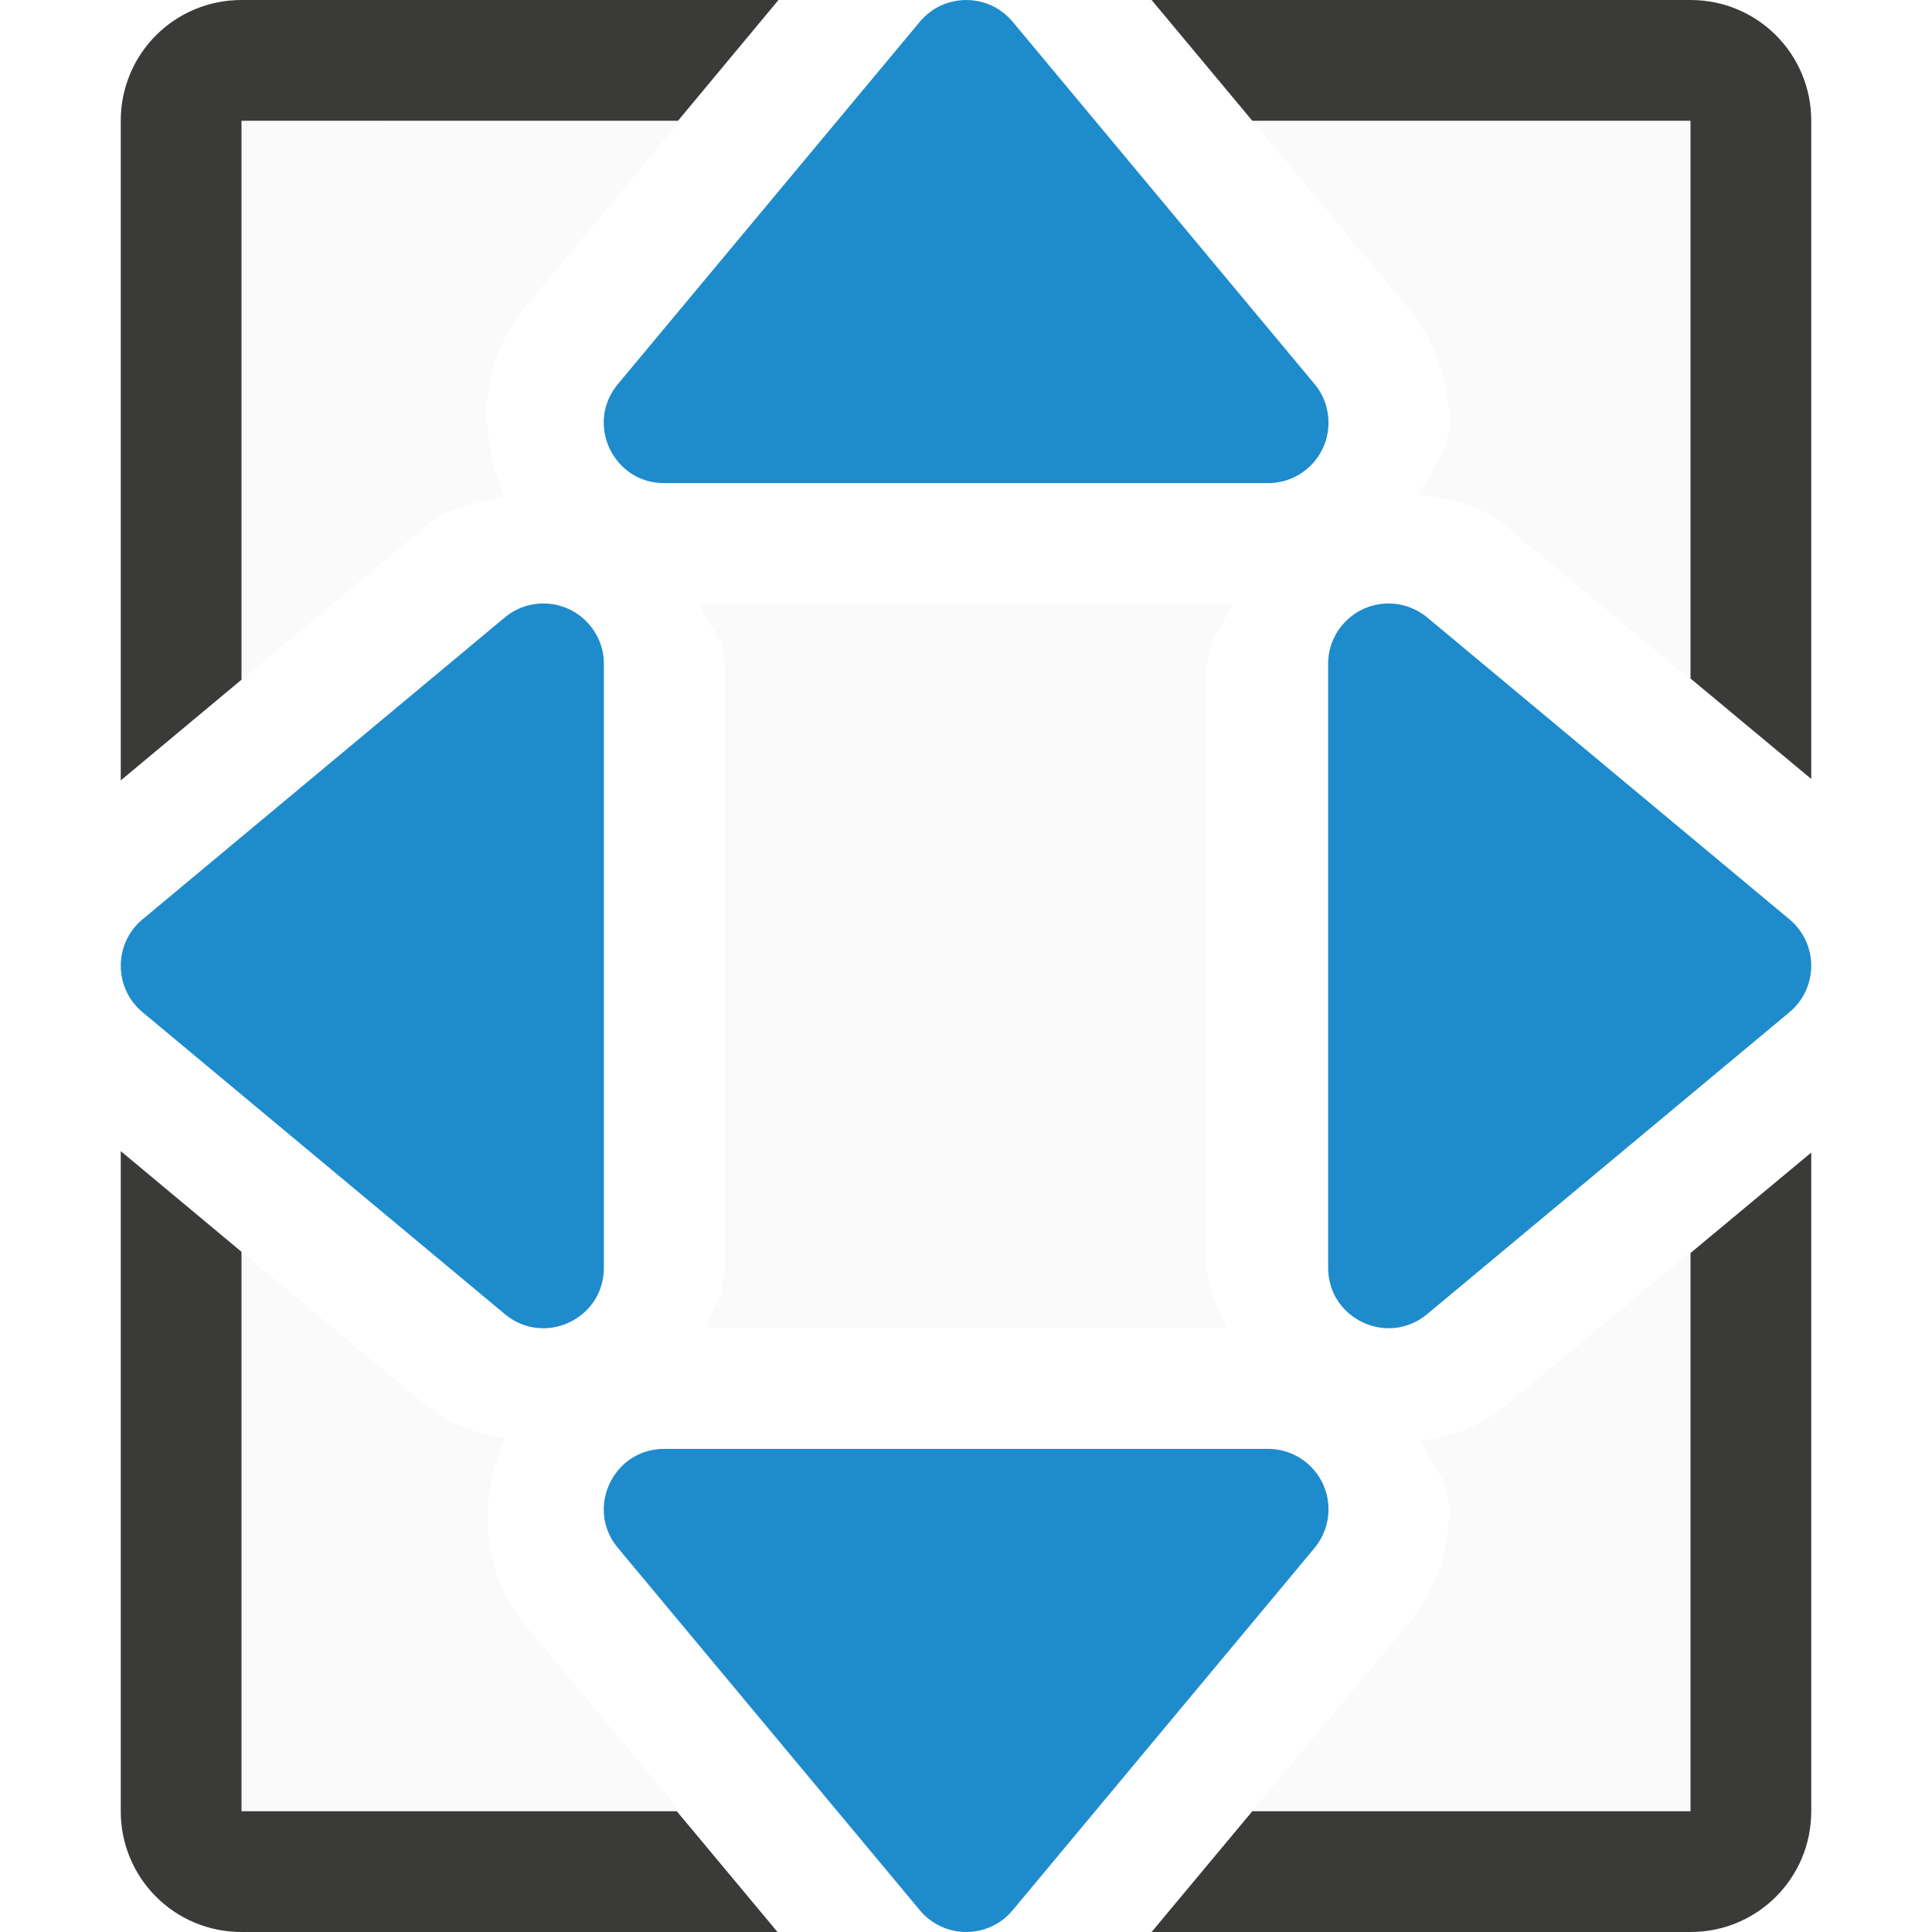
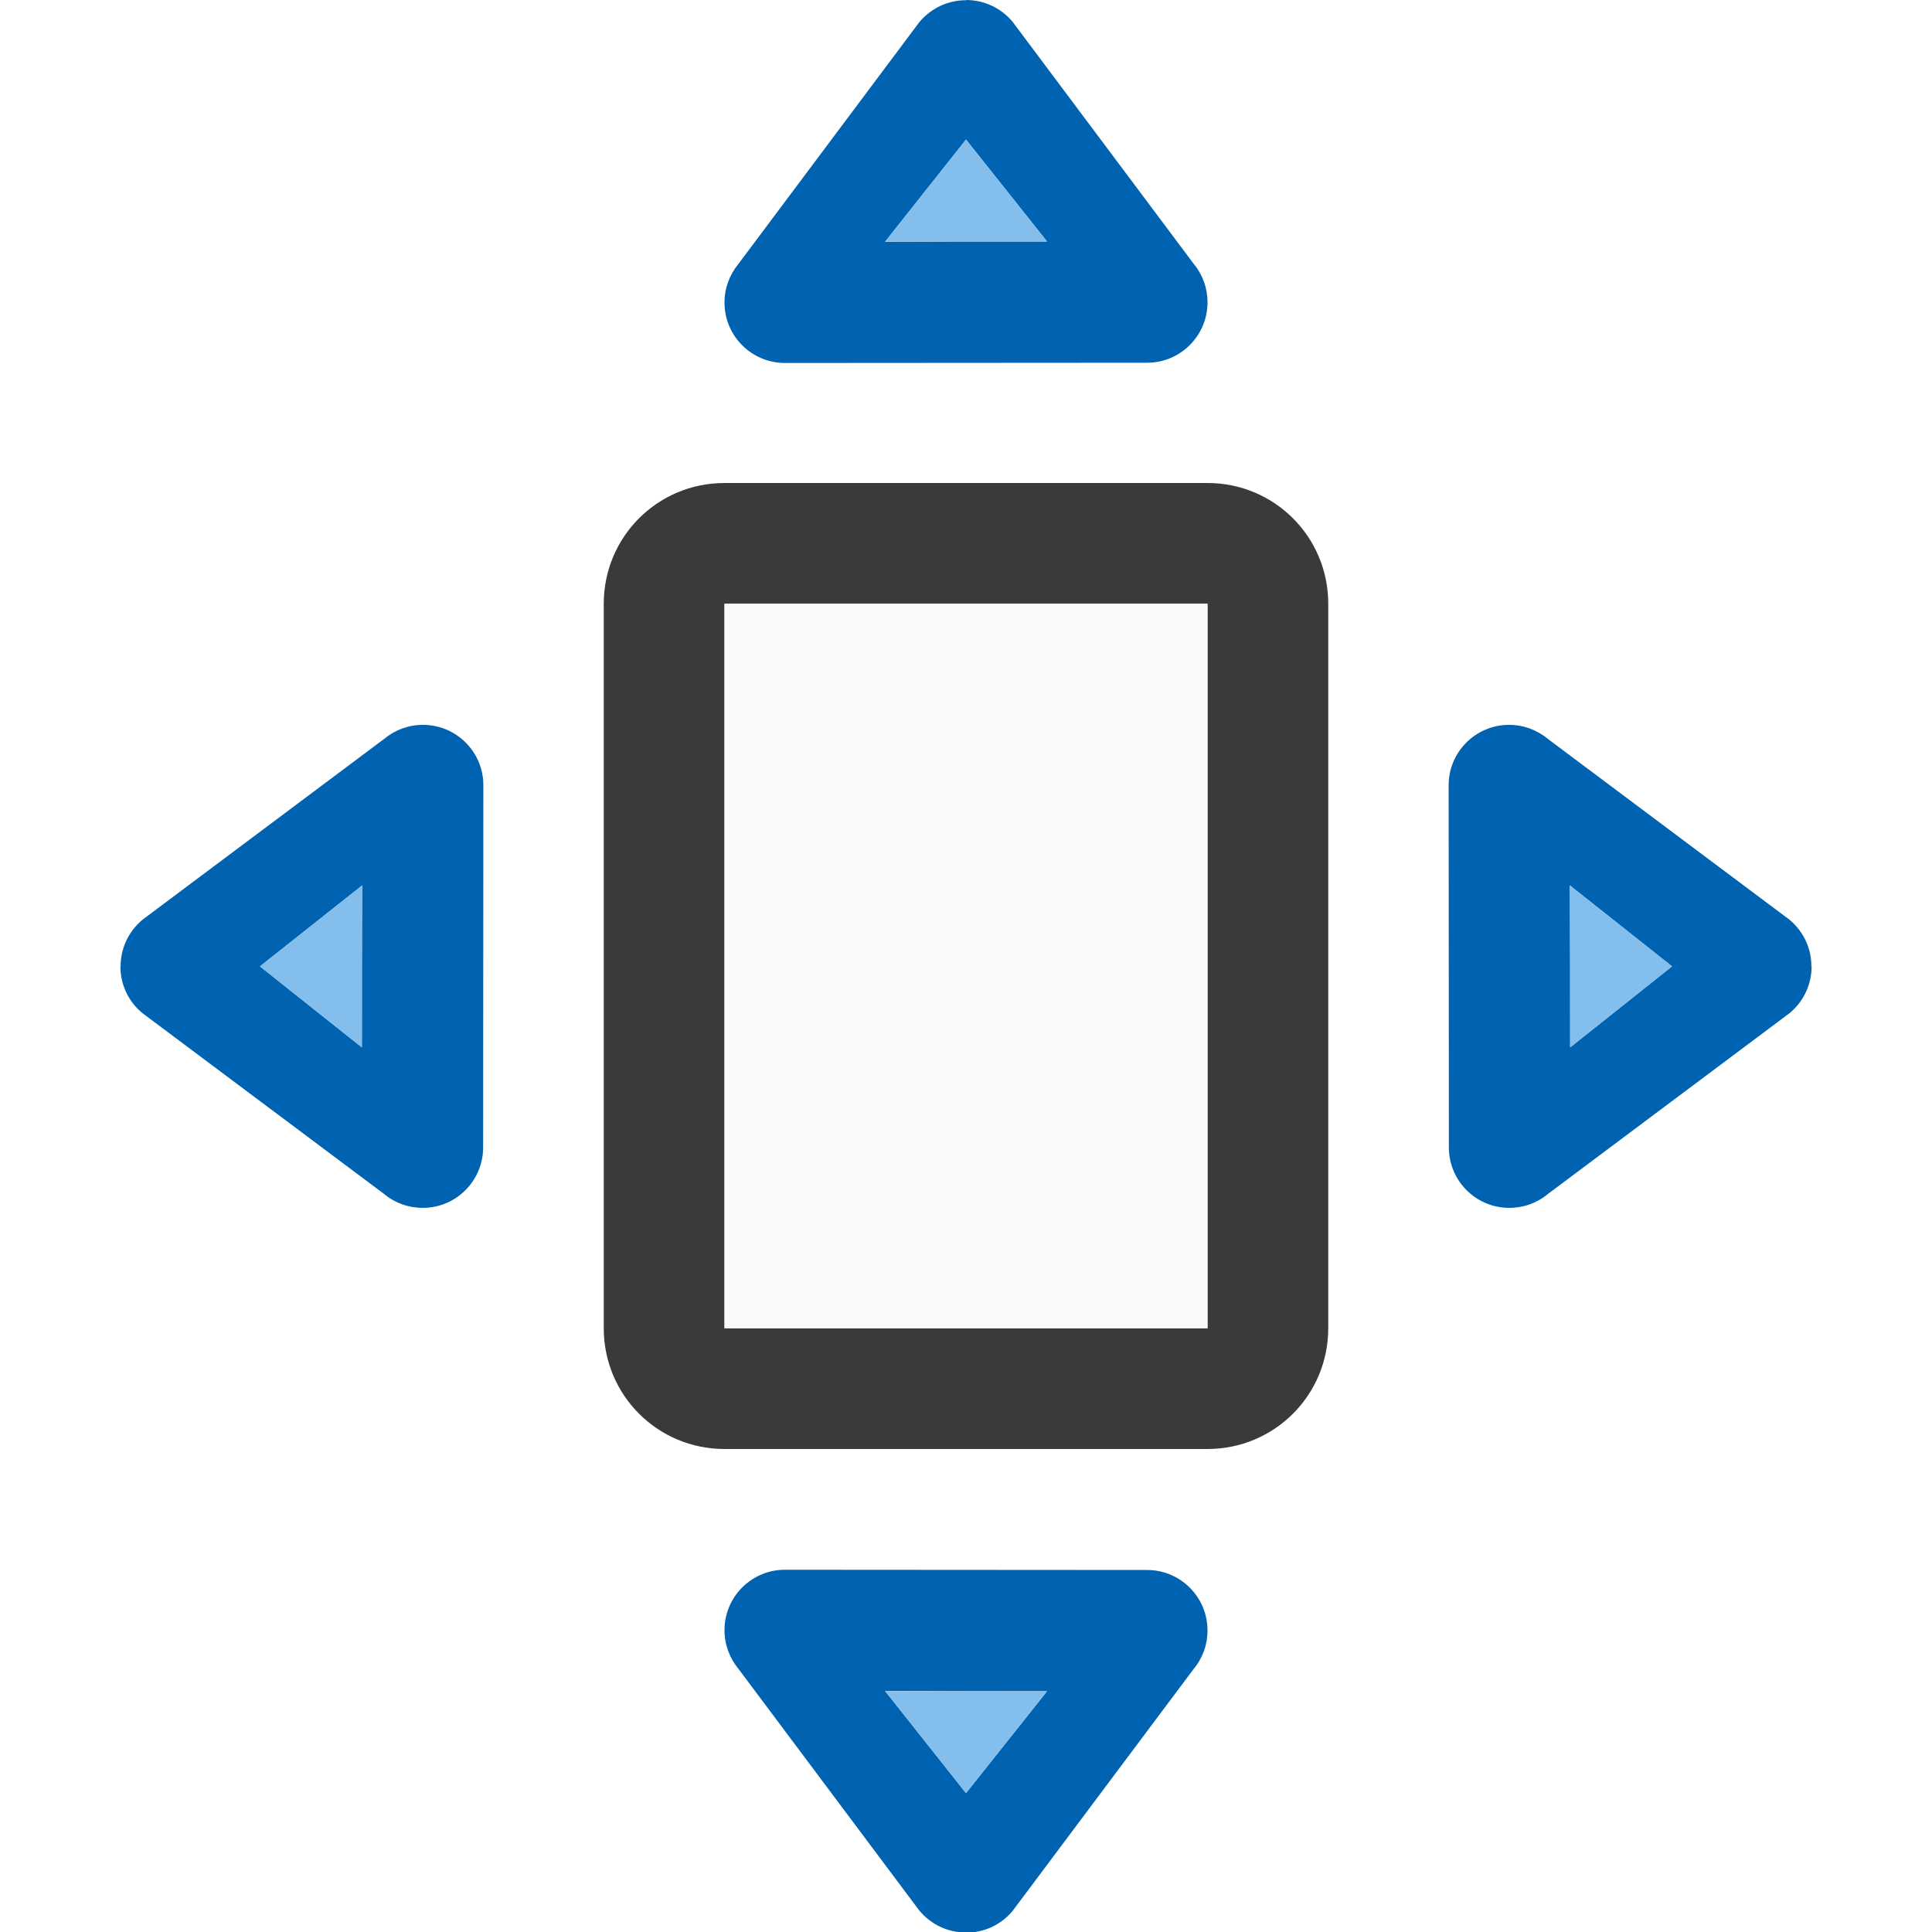
- <svg xmlns="http://www.w3.org/2000/svg" viewBox="0 0 16 16">/&amp;gt;<path d="m2 1v4.629l1.541-1.283a1 1 0 0 0 .002-.002c.18-.15.417-.178.643-.23-.232-.499-.22-1.112.164-1.572l1.283-1.541zm8.371 0 1.283 1.541a1 1 0 0 0 .002.002c.225.271.347.613.346.965v.002c-.001.225-.154.389-.248.582.249.047.506.088.703.252a1 1 0 0 0 .002.002l1.541 1.283v-4.629zm-2.369.281-1.434 1.721h2.867zm-2.207 3.721c.068.17.207.305.207.496v4.998.002c0.0.189-.093.339-.16.5h4.316c-.067-.161-.16-.311-.16-.5v-.002-4.998c0-.191.139-.326.207-.496zm-1.793 1.562-1.721 1.434 1.721 1.434zm7.996 0v2.867l1.721-1.434zm-9.998 3.803v4.633h3.633l-1.283-1.541c-.378-.453-.389-1.054-.168-1.549-.224-.041-.45-.101-.641-.26zm12 0-1.541 1.283c-.206.172-.449.247-.693.281.087.187.235.344.236.561.002.352-.121.694-.346.965a1 1 0 0 0 -.002.002l-1.283 1.541h3.629zm-7.432 2.631 1.434 1.721 1.434-1.721z" fill="#fafafa" />
-   <path d="m2 0c-.554 0-1 .446-1 1v5.463l1-.834v-4.629h3.615l.832-1zm7.537 0 .834 1h3.629v4.619l1 .832v-5.451c0-.554-.446-1-1-1zm-8.537 9.533v5.467c0 .554.446 1 1 1h4.439l-.834-1h-3.605v-4.633zm14 .012-1 .832v4.623h-3.629l-.834 1h4.463c.554 0 1-.446 1-1z" fill="#3a3a38" />
-   <g fill="#1e8bcd" fill-rule="evenodd">
-     <path d="m11.002 3.503c.001-.118-.04-.232-.115-.322l-2.5-3c-.2-.241-.57-.241-.77 0l-2.5 3c-.272.326-.04.821.385.82h5c.275-0.0.499-.223.5-.498zm0 8.994c-.001-.275-.225-.498-.5-.498h-5c-.424-.001-.657.494-.385.82l2.5 3c.2.241.57.241.77 0l2.5-3c.075-.091.116-.205.115-.322z" />
-     <path d="m4.503 4.998c-.118-.001-.232.04-.322.115l-3 2.5c-.241.2-.241.57 0 .77l3 2.5c.326.272.821.04.82-.385v-5c-0-.275-.223-.499-.498-.5zm6.994 0c-.275.001-.498.225-.498.5v5c-.001.424.494.657.82.385l3-2.5c.241-.2.241-.57 0-.77l-3-2.5c-.091-.075-.205-.116-.322-.115z" />
+ <svg xmlns="http://www.w3.org/2000/svg" viewBox="0 0 16 16">
+ 
+ /&amp;amp;amp;gt;<path d="m6 4c-.554 0-1 .446-1 1v6c0 .554.446 1 1 1h4c.554 0 1-.446 1-1v-6c0-.554-.446-1-1-1zm0 1h4v6h-4z" fill="#3a3a38" />
+   <path d="m6 5v6h4v-6z" fill="#fafafa" />
+   <g fill-rule="evenodd">
+     <path d="m8 0v.002c-.143-.001-.286.061-.387.182l-1.498 2.002c-.075.091-.116.205-.115.322.001.275.225.498.5.498l3-.002c.275-0.0.499-.223.5-.498.001-.118-.04-.232-.115-.322l-1.498-2.002c-.1-.121-.244-.182-.387-.182zm0 1.156.668.84v.002h.002v.002h-.67l-.67.002z" fill="#0063b1" />
+     <path d="m7.33 2.001.67-.845.67.843-.67.001z" fill="#83beec" />
+     <path d="m8 16.006v-.002c-.143.001-.286-.061-.387-.182l-1.498-2.002c-.075-.091-.116-.205-.115-.322.001-.275.225-.498.5-.498l3 .002c.275 0.0.499.223.5.498.001.118-.04.232-.115.322l-1.498 2.002c-.1.121-.244.182-.387.182zm0-1.156.668-.84v-.002h.002v-.002h-.67l-.67-.002z" fill="#0063b1" />
+     <path d="m7.33 14.005.67.845.67-.843-.67-.001z" fill="#83beec" />
+     <path d="m15.003 8.003h-.002c.001-.143-.061-.286-.182-.387l-2.002-1.498c-.091-.075-.205-.116-.322-.115-.275.001-.498.225-.498.5l.002 3c0.0.275.223.499.498.5.118.001.232-.04.322-.115l2.002-1.498c.121-.1.182-.244.182-.387zm-1.156 0-.84.668h-.002v.002h-.002v-.67l-.002-.67z" fill="#0063b1" />
+     <path d="m13.002 7.333.845.67-.843.67-.001-.67z" fill="#83beec" />
+     <path d="m.997 8.003h.002c-.001-.143.061-.286.182-.387l2.002-1.498c.091-.075.205-.116.322-.115.275.001.498.225.498.5l-.002 3c-0.0.275-.223.499-.498.5-.118.001-.232-.04-.322-.115l-2.002-1.498c-.121-.1-.182-.244-.182-.387zm1.156 0 .84.668h.002v.002h.002v-.67l.002-.67z" fill="#0063b1" />
+     <path d="m2.998 7.333-.845.67.843.67.001-.67z" fill="#83beec" />
  </g>
</svg>
